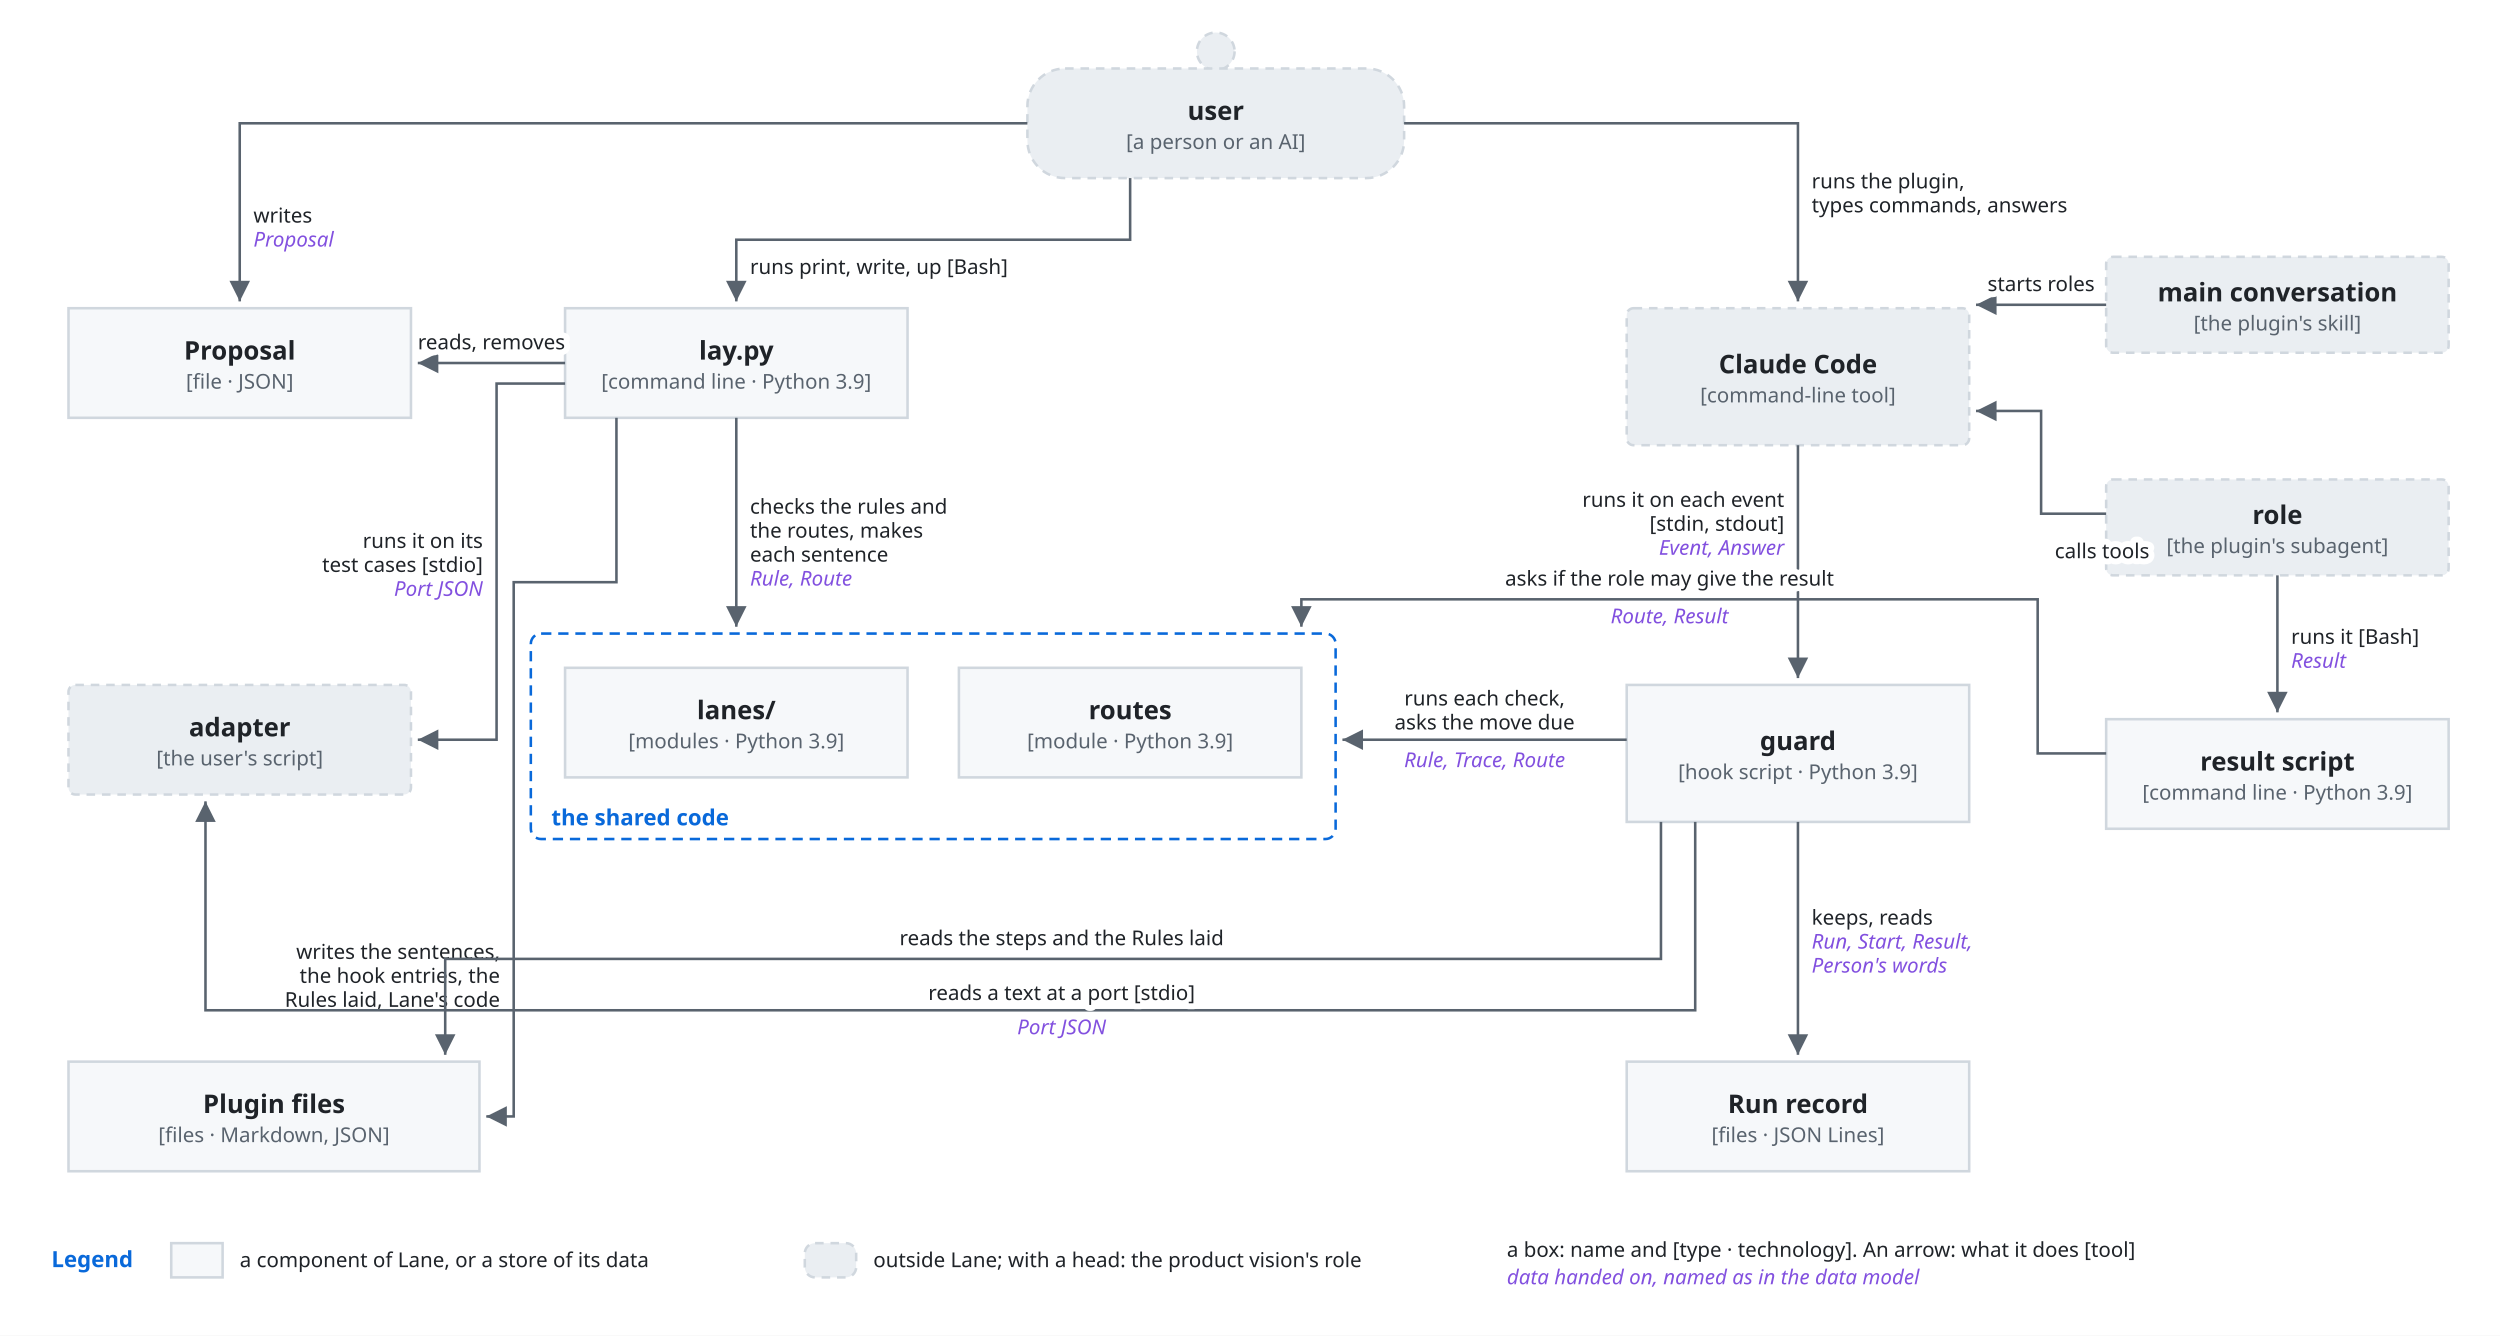
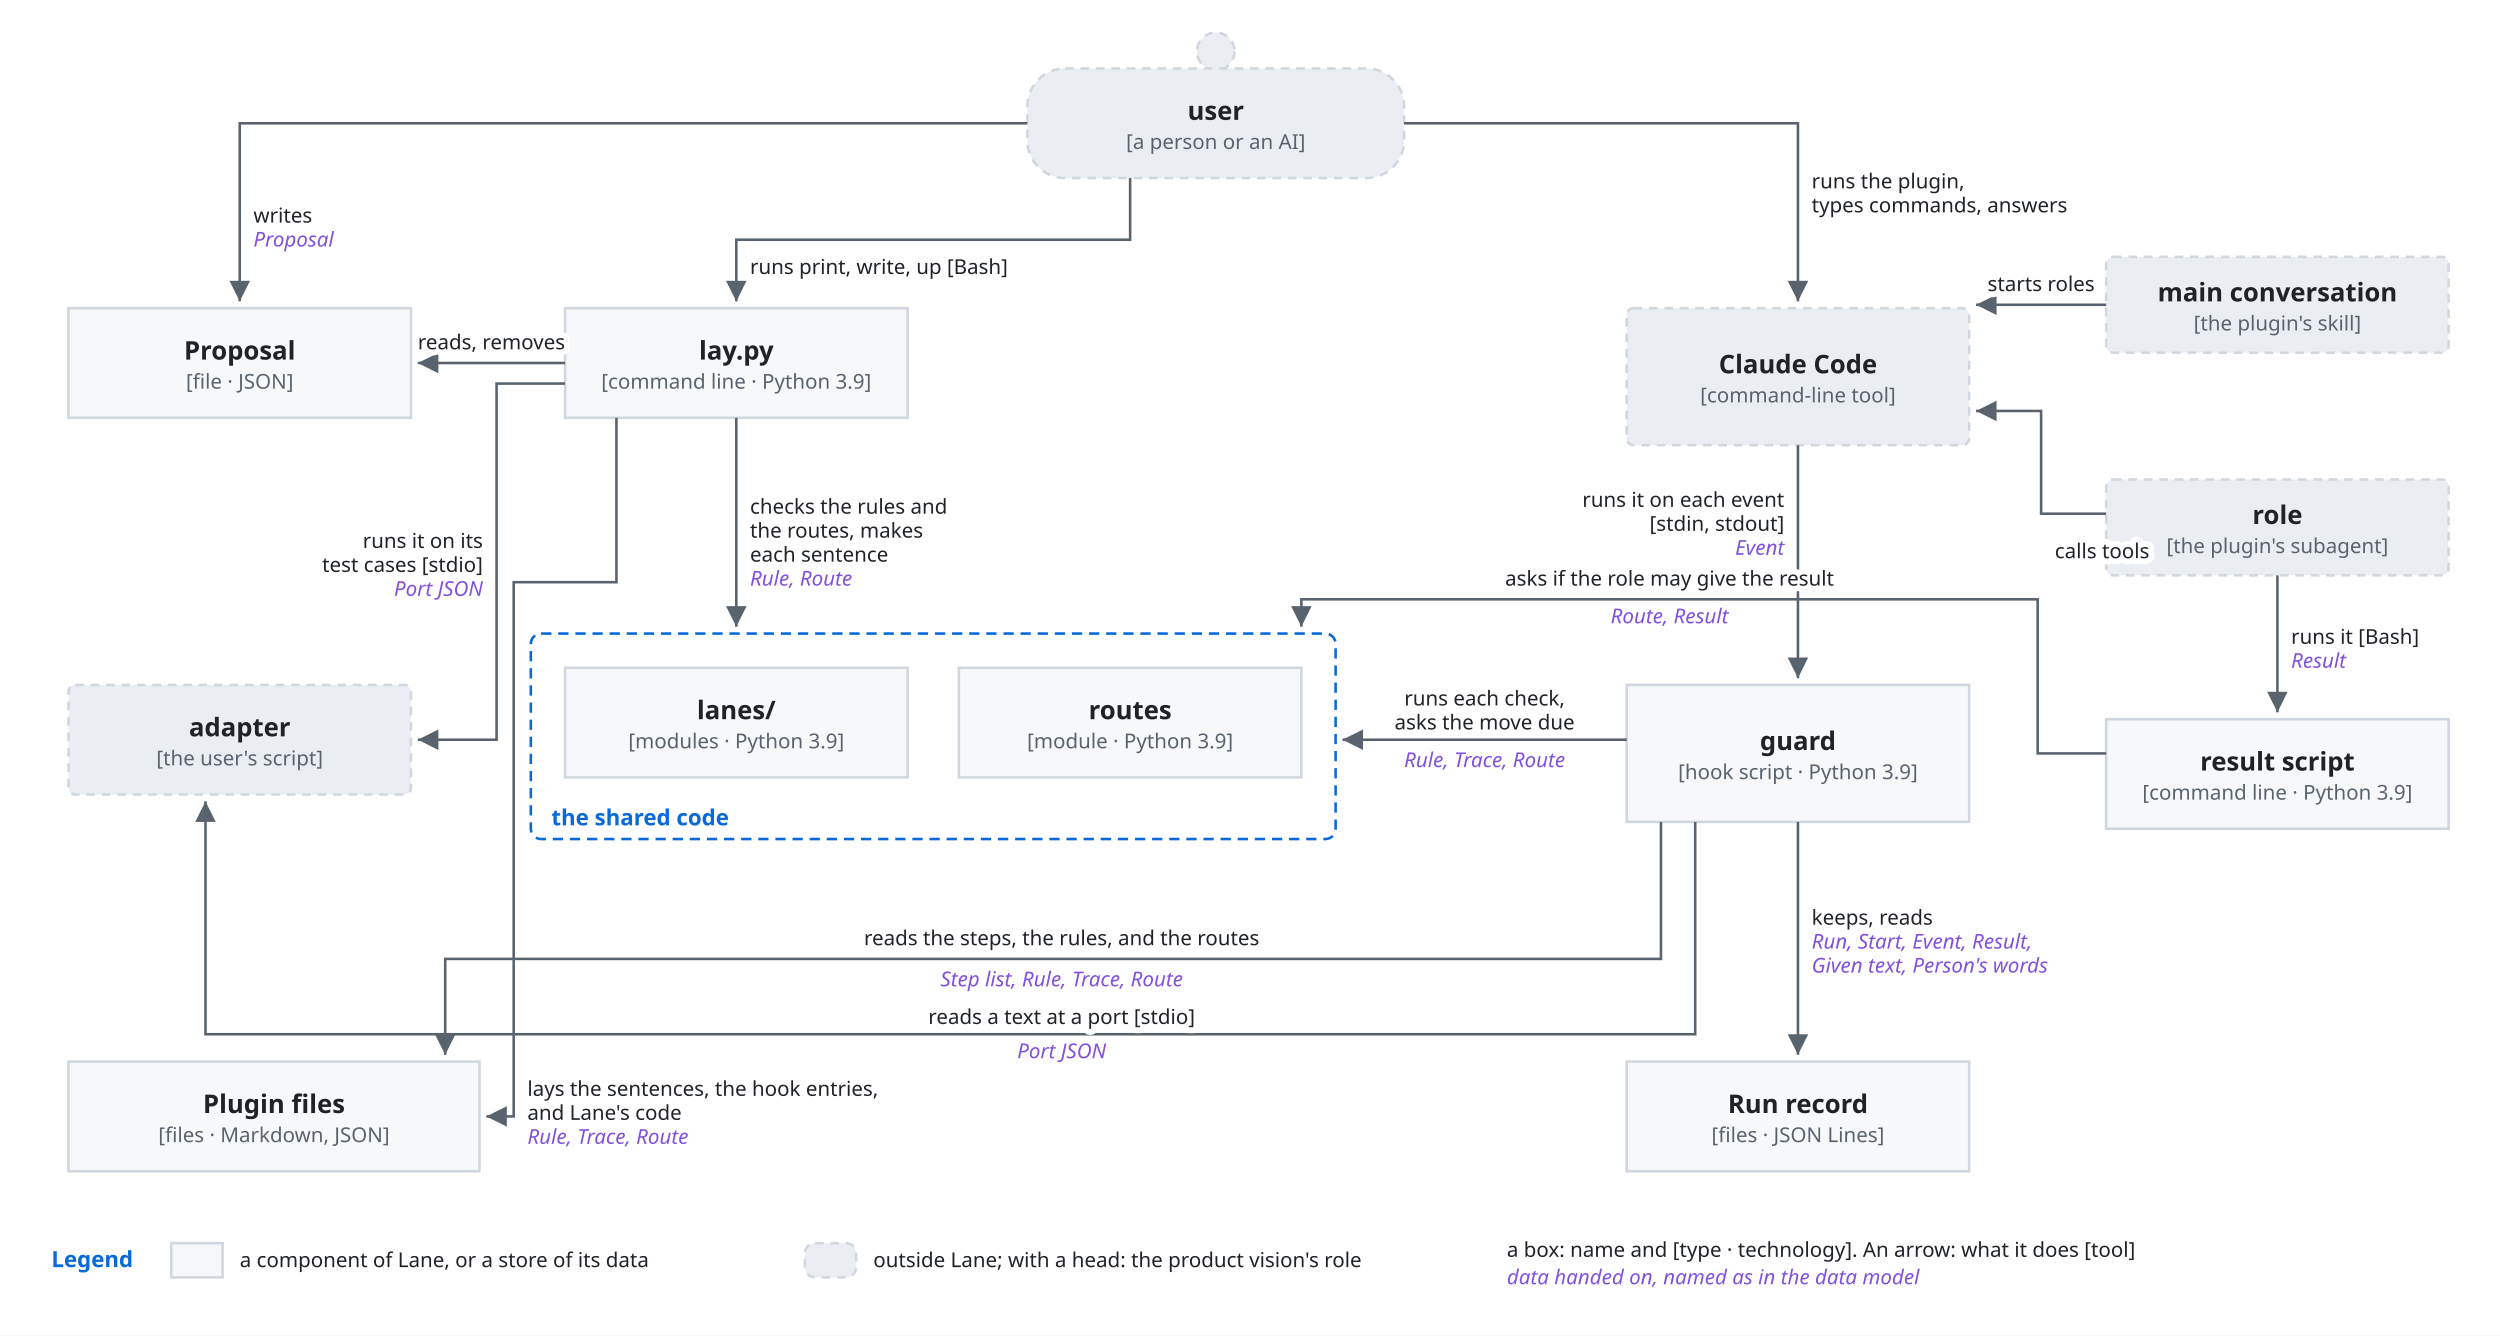
<svg xmlns="http://www.w3.org/2000/svg" viewBox="0 0 1460 780" font-family="-apple-system, BlinkMacSystemFont, 'Segoe UI', 'Noto Sans', Helvetica, Arial, sans-serif">
  <style>
    .bg { fill: #ffffff; }
    .box { fill: #f6f8fa; stroke: #d0d7de; stroke-width: 1.5; }
    .lane { fill: #ddf4ff; stroke: #54aeff; }
    .store { fill: #fff8c5; stroke: #9a6700; stroke-width: 1.5; }
    .ext { fill: #eaeef2; stroke: #d0d7de; stroke-width: 1.5; stroke-dasharray: 5 4; }
    .unit { fill: #ddf4ff; fill-opacity: 0.35; stroke: #0969da; stroke-width: 1.2; }
    .frame { fill: none; stroke: #0969da; stroke-width: 1.5; stroke-dasharray: 6 4; }
    .frame-name { fill: #0969da; font-size: 13px; font-weight: 600; }
    .name { fill: #1f2328; font-size: 15px; font-weight: 600; text-anchor: middle; }
    .kind { fill: #59636e; font-size: 12px; text-anchor: middle; }
    .label { fill: #1f2328; font-size: 13px; }
    .small { font-size: 12px; }
    .data { fill: #8250df; font-size: 12px; font-style: italic; }
    .quote { fill: #8250df; font-size: 12px; font-style: italic; }
    .gets { fill: #1a7f37; font-size: 12px; font-weight: 600; }
    .line { fill: none; stroke: #59636e; stroke-width: 1.5; }
    .dashed { stroke-dasharray: 5 4; }
    .head { fill: #59636e; }
    .hole { fill: #ffffff; stroke: #59636e; stroke-width: 1.5; }
    .halo { stroke: #ffffff; stroke-width: 7; stroke-linejoin: round; paint-order: stroke; }
    .mid { text-anchor: middle; }
    .start { text-anchor: start; }
    .end { text-anchor: end; }
    @media (prefers-color-scheme: dark) {
      .bg { fill: #0d1117; }
      .box { fill: #161b22; stroke: #3d444d; }
      .lane { fill: #0c2d6b; stroke: #4493f8; }
      .store { fill: #2e2a1a; stroke: #d29922; }
      .ext { fill: #21262d; stroke: #3d444d; }
      .unit { fill: #0c2d6b; stroke: #4493f8; }
      .frame { stroke: #4493f8; }
      .frame-name { fill: #4493f8; }
      .name, .label { fill: #f0f6fc; }
      .kind { fill: #9198a1; }
      .data { fill: #c297ff; }
      .quote { fill: #c297ff; }
      .gets { fill: #3fb950; }
      .line { stroke: #9198a1; }
      .head { fill: #9198a1; }
      .hole { fill: #0d1117; stroke: #9198a1; }
      .halo { stroke: #0d1117; }
    }
  </style>
  <defs>
    <marker id="arrow" viewBox="0 0 10 10" refX="10" refY="5" markerWidth="8" markerHeight="8" orient="auto-start-reverse">
      <path class="head" d="M0,0 L10,5 L0,10 z" />
    </marker>
  </defs>
  <rect class="bg" x="0" y="0" width="1460" height="780" />
  <circle class="ext" cx="710" cy="30" r="11" />
  <rect class="ext" x="600" y="40" width="220" height="64" rx="22" />
  <text class="name" x="710.0" y="70.0" text-anchor="middle">user</text>
  <text class="kind" x="710.0" y="87.0" text-anchor="middle">[a person or an AI]</text>
  <rect class="box" x="40" y="180" width="200" height="64" rx="0" />
  <text class="name" x="140.0" y="210.0" text-anchor="middle">Proposal</text>
  <text class="kind" x="140.0" y="227.0" text-anchor="middle">[file · JSON]</text>
  <rect class="box" x="330" y="180" width="200" height="64" rx="0" />
  <text class="name" x="430.0" y="210.0" text-anchor="middle">lay.py</text>
  <text class="kind" x="430.0" y="227.0" text-anchor="middle">[command line · Python 3.9]</text>
  <rect class="ext" x="950" y="180" width="200" height="80" rx="4" />
  <text class="name" x="1050.0" y="218.0" text-anchor="middle">Claude Code</text>
  <text class="kind" x="1050.0" y="235.0" text-anchor="middle">[command-line tool]</text>
  <rect class="ext" x="1230" y="150" width="200" height="56" rx="4" />
  <text class="name" x="1330.0" y="176.0" text-anchor="middle">main conversation</text>
  <text class="kind" x="1330.0" y="193.0" text-anchor="middle">[the plugin's skill]</text>
  <rect class="ext" x="1230" y="280" width="200" height="56" rx="4" />
  <text class="name" x="1330.0" y="306.0" text-anchor="middle">role</text>
  <text class="kind" x="1330.0" y="323.0" text-anchor="middle">[the plugin's subagent]</text>
  <rect class="frame" x="310" y="370" width="470" height="120" rx="6" />
  <text class="frame-name" x="322" y="482" text-anchor="start">the shared code</text>
  <rect class="box" x="330" y="390" width="200" height="64" rx="0" />
  <text class="name" x="430.0" y="420.0" text-anchor="middle">lanes/</text>
  <text class="kind" x="430.0" y="437.0" text-anchor="middle">[modules · Python 3.9]</text>
  <rect class="box" x="560" y="390" width="200" height="64" rx="0" />
  <text class="name" x="660.0" y="420.0" text-anchor="middle">routes</text>
  <text class="kind" x="660.0" y="437.0" text-anchor="middle">[module · Python 3.9]</text>
  <rect class="box" x="950" y="400" width="200" height="80" rx="0" />
  <text class="name" x="1050.0" y="438.0" text-anchor="middle">guard</text>
  <text class="kind" x="1050.0" y="455.0" text-anchor="middle">[hook script · Python 3.9]</text>
  <rect class="box" x="1230" y="420" width="200" height="64" rx="0" />
  <text class="name" x="1330.0" y="450.0" text-anchor="middle">result script</text>
  <text class="kind" x="1330.0" y="467.0" text-anchor="middle">[command line · Python 3.9]</text>
  <rect class="ext" x="40" y="400" width="200" height="64" rx="4" />
  <text class="name" x="140.0" y="430.0" text-anchor="middle">adapter</text>
  <text class="kind" x="140.0" y="447.0" text-anchor="middle">[the user's script]</text>
  <rect class="box" x="40" y="620" width="240" height="64" rx="0" />
  <text class="name" x="160.0" y="650.0" text-anchor="middle">Plugin files</text>
  <text class="kind" x="160.0" y="667.0" text-anchor="middle">[files · Markdown, JSON]</text>
  <rect class="box" x="950" y="620" width="200" height="64" rx="0" />
  <text class="name" x="1050.0" y="650.0" text-anchor="middle">Run record</text>
  <text class="kind" x="1050.0" y="667.0" text-anchor="middle">[files · JSON Lines]</text>
  <path class="line" d="M600,72 H140 V176" marker-end="url(#arrow)" />
  <text class="label small halo" x="148" y="130" text-anchor="start">writes</text>
  <text class="data halo" x="148" y="144" text-anchor="start">Proposal</text>
  <path class="line" d="M660,104 V140 H430 V176" marker-end="url(#arrow)" />
  <text class="label small halo" x="438" y="160" text-anchor="start">runs print, write, up [Bash]</text>
  <path class="line" d="M820,72 H1050 V176" marker-end="url(#arrow)" />
  <text class="label small halo" x="1058" y="110" text-anchor="start">runs the plugin,</text>
  <text class="label small halo" x="1058" y="124" text-anchor="start">types commands, answers</text>
  <path class="line" d="M330,212 L244,212" marker-end="url(#arrow)" />
  <text class="label small halo" x="287" y="204" text-anchor="middle">reads, removes</text>
  <path class="line" d="M430,244 V366" marker-end="url(#arrow)" />
  <text class="label small halo" x="438" y="300" text-anchor="start">checks the rules and</text>
  <text class="label small halo" x="438" y="314" text-anchor="start">the routes, makes</text>
  <text class="label small halo" x="438" y="328" text-anchor="start">each sentence</text>
  <text class="data halo" x="438" y="342" text-anchor="start">Rule, Route</text>
  <path class="line" d="M360,244 V340 H300 V652 H284" marker-end="url(#arrow)" />
-   <text class="label small halo" x="292" y="560" text-anchor="end">writes the sentences,</text>
-   <text class="label small halo" x="292" y="574" text-anchor="end">the hook entries, the</text>
-   <text class="label small halo" x="292" y="588" text-anchor="end">Rules laid, Lane's code</text>
+   <text class="label small halo" x="308" y="640" text-anchor="start">lays the sentences, the hook entries,</text>
+   <text class="label small halo" x="308" y="654" text-anchor="start">and Lane's code</text>
+   <text class="data halo" x="308" y="668" text-anchor="start">Rule, Trace, Route</text>
  <path class="line" d="M330,224 H290 V432 H244" marker-end="url(#arrow)" />
  <text class="label small halo" x="282" y="320" text-anchor="end">runs it on its</text>
  <text class="label small halo" x="282" y="334" text-anchor="end">test cases [stdio]</text>
  <text class="data halo" x="282" y="348" text-anchor="end">Port JSON</text>
  <path class="line" d="M1050,260 V396" marker-end="url(#arrow)" />
  <text class="label small halo" x="1042" y="296" text-anchor="end">runs it on each event</text>
  <text class="label small halo" x="1042" y="310" text-anchor="end">[stdin, stdout]</text>
-   <text class="data halo" x="1042" y="324" text-anchor="end">Event, Answer</text>
+   <text class="data halo" x="1042" y="324" text-anchor="end">Event</text>
  <path class="line" d="M1230,178 L1154,178" marker-end="url(#arrow)" />
  <text class="label small halo" x="1192" y="170" text-anchor="middle">starts roles</text>
  <path class="line" d="M1230,300 H1192 V240 H1154" marker-end="url(#arrow)" />
  <text class="label small halo" x="1200" y="326" text-anchor="start">calls tools</text>
  <path class="line" d="M1330,336 V416" marker-end="url(#arrow)" />
  <text class="label small halo" x="1338" y="376" text-anchor="start">runs it [Bash]</text>
  <text class="data halo" x="1338" y="390" text-anchor="start">Result</text>
  <path class="line" d="M1230,440 H1190 V350 H760 V366" marker-end="url(#arrow)" />
  <text class="label small halo" x="975" y="342" text-anchor="middle">asks if the role may give the result</text>
  <text class="data halo" x="975" y="364" text-anchor="middle">Route, Result</text>
  <path class="line" d="M950,432 L784,432" marker-end="url(#arrow)" />
  <text class="label small halo" x="867" y="412" text-anchor="middle">runs each check,</text>
  <text class="label small halo" x="867" y="426" text-anchor="middle">asks the move due</text>
  <text class="data halo" x="867" y="448" text-anchor="middle">Rule, Trace, Route</text>
  <path class="line" d="M1050,480 V616" marker-end="url(#arrow)" />
  <text class="label small halo" x="1058" y="540" text-anchor="start">keeps, reads</text>
-   <text class="data halo" x="1058" y="554" text-anchor="start">Run, Start, Result,</text>
-   <text class="data halo" x="1058" y="568" text-anchor="start">Person's words</text>
+   <text class="data halo" x="1058" y="554" text-anchor="start">Run, Start, Event, Result,</text>
+   <text class="data halo" x="1058" y="568" text-anchor="start">Given text, Person's words</text>
  <path class="line" d="M970,480 V560 H260 V616" marker-end="url(#arrow)" />
-   <text class="label small halo" x="620" y="552" text-anchor="middle">reads the steps and the Rules laid</text>
-   <path class="line" d="M990,480 V590 H120 V468" marker-end="url(#arrow)" />
-   <text class="label small halo" x="620" y="584" text-anchor="middle">reads a text at a port [stdio]</text>
-   <text class="data halo" x="620" y="604" text-anchor="middle">Port JSON</text>
+   <text class="data halo" x="620" y="576" text-anchor="middle">Step list, Rule, Trace, Route</text>
+   <text class="label small halo" x="620" y="552" text-anchor="middle">reads the steps, the rules, and the routes</text>
+   <path class="line" d="M990,480 V604 H120 V468" marker-end="url(#arrow)" />
+   <text class="label small halo" x="620" y="598" text-anchor="middle">reads a text at a port [stdio]</text>
+   <text class="data halo" x="620" y="618" text-anchor="middle">Port JSON</text>
  <text class="frame-name" x="30" y="740" text-anchor="start">Legend</text>
  <rect class="box" x="100" y="726" width="30" height="20" />
  <text class="label small" x="140" y="740" text-anchor="start">a component of Lane, or a store of its data</text>
  <rect class="ext" x="470" y="726" width="30" height="20" rx="6" />
  <text class="label small" x="510" y="740" text-anchor="start">outside Lane; with a head: the product vision's role</text>
  <text class="label small" x="880" y="734" text-anchor="start">a box: name and [type · technology]. An arrow: what it does [tool]</text>
  <text class="data" x="880" y="750">data handed on, named as in the data model</text>
</svg>
